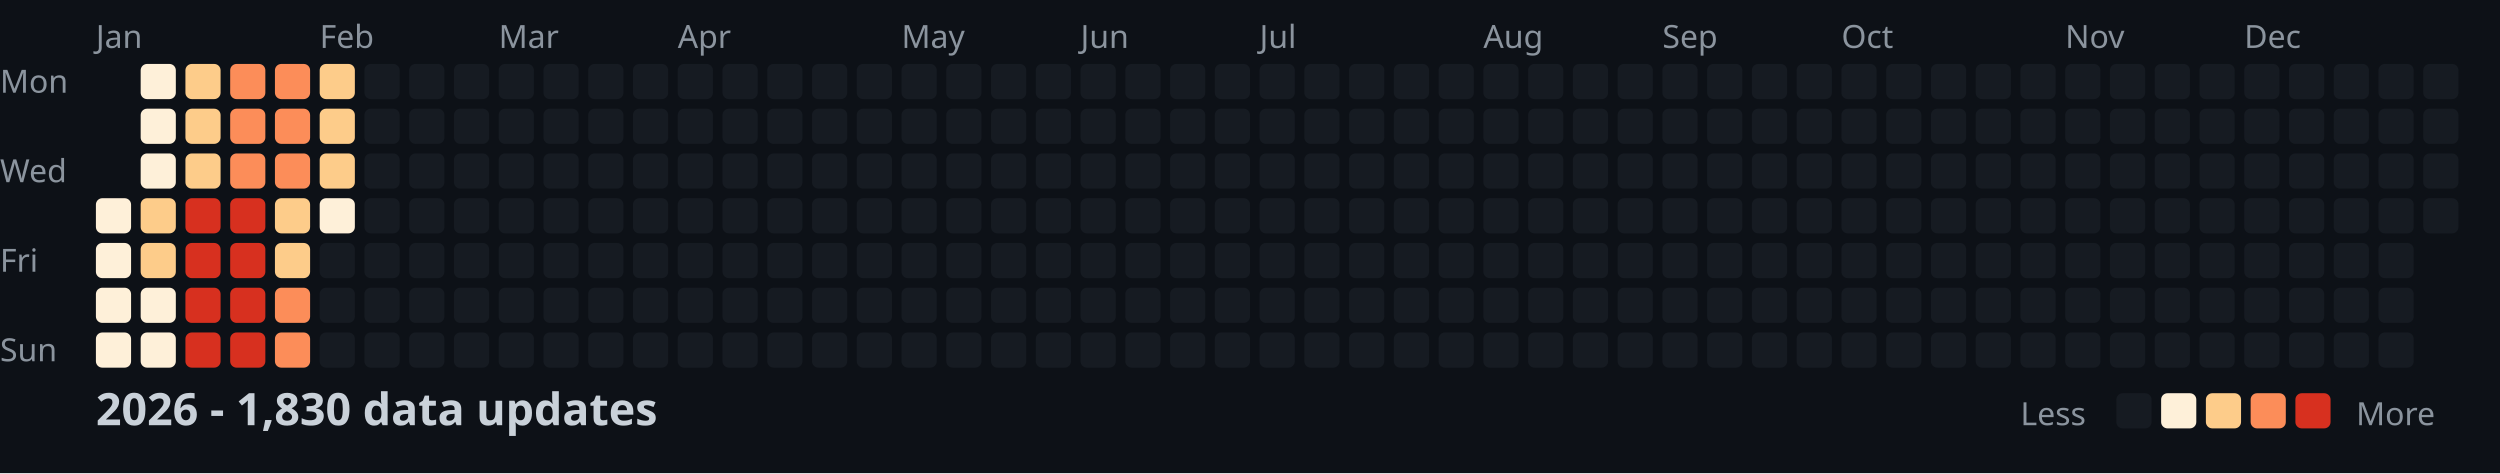
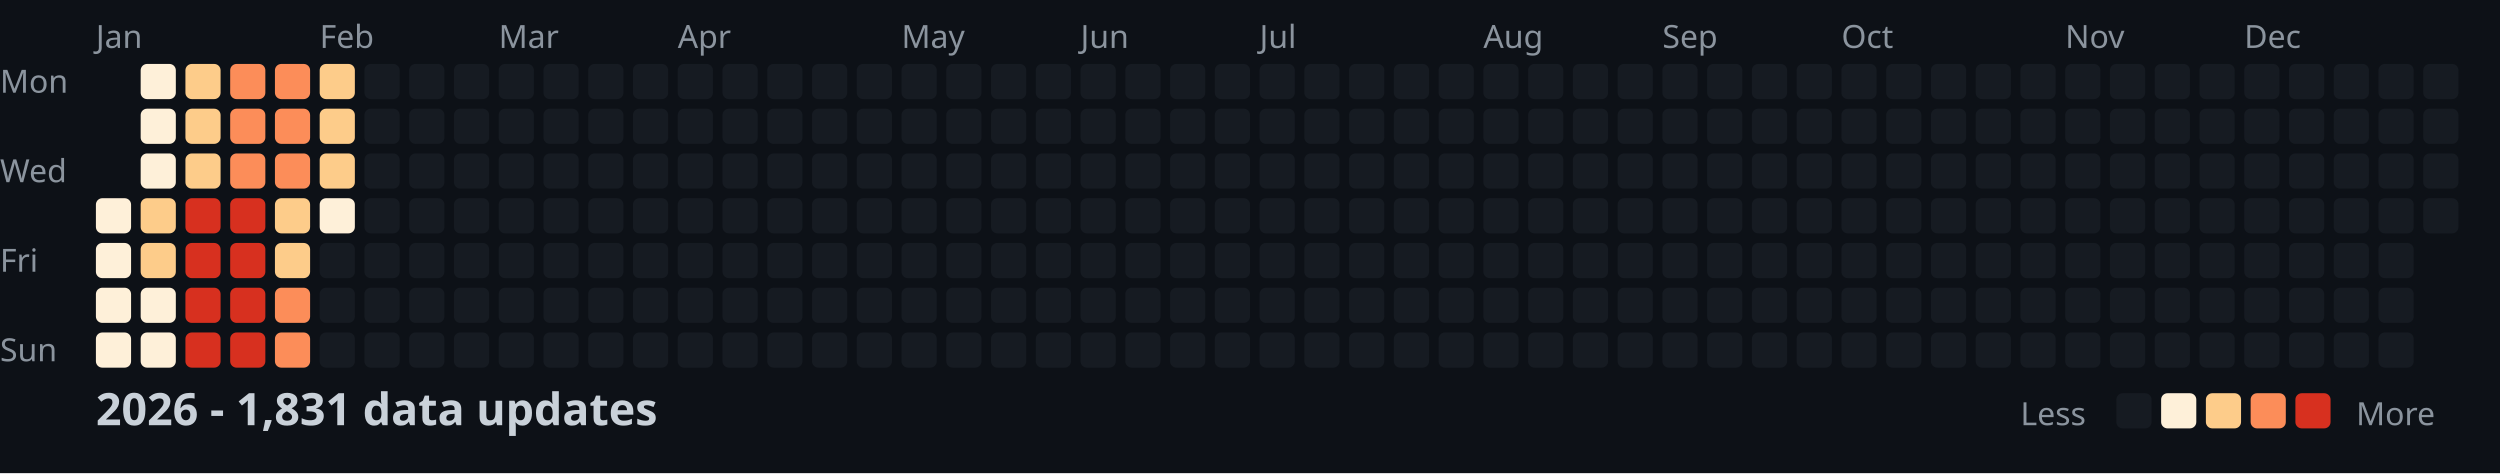
<svg xmlns="http://www.w3.org/2000/svg" width="782" height="148">
  <style>
    .month { font: 10px sans-serif; fill: #8b949e; }
    .day { font: 10px sans-serif; fill: #8b949e; }
    .title { font: bold 14px sans-serif; fill: #c9d1d9; }
    .legend { font: 10px sans-serif; fill: #8b949e; }
  </style>
  <rect width="100%" height="100%" fill="#0d1117" />
  <text x="0" y="29" class="day">Mon</text>
  <text x="0" y="57" class="day">Wed</text>
  <text x="0" y="85" class="day">Fri</text>
  <text x="0" y="113" class="day">Sun</text>
  <text x="30" y="15" class="month">Jan</text>
  <text x="100" y="15" class="month">Feb</text>
  <text x="156" y="15" class="month">Mar</text>
  <text x="212" y="15" class="month">Apr</text>
  <text x="282" y="15" class="month">May</text>
  <text x="338" y="15" class="month">Jun</text>
  <text x="394" y="15" class="month">Jul</text>
  <text x="464" y="15" class="month">Aug</text>
  <text x="520" y="15" class="month">Sep</text>
  <text x="576" y="15" class="month">Oct</text>
  <text x="646" y="15" class="month">Nov</text>
  <text x="702" y="15" class="month">Dec</text>
  <rect x="30" y="62" width="11" height="11" fill="#fef0d9" rx="2" />
  <rect x="30" y="76" width="11" height="11" fill="#fef0d9" rx="2" />
  <rect x="30" y="90" width="11" height="11" fill="#fef0d9" rx="2" />
  <rect x="30" y="104" width="11" height="11" fill="#fef0d9" rx="2" />
  <rect x="44" y="20" width="11" height="11" fill="#fef0d9" rx="2" />
  <rect x="44" y="34" width="11" height="11" fill="#fef0d9" rx="2" />
  <rect x="44" y="48" width="11" height="11" fill="#fef0d9" rx="2" />
  <rect x="44" y="62" width="11" height="11" fill="#fdcc8a" rx="2" />
  <rect x="44" y="76" width="11" height="11" fill="#fdcc8a" rx="2" />
  <rect x="44" y="90" width="11" height="11" fill="#fef0d9" rx="2" />
  <rect x="44" y="104" width="11" height="11" fill="#fef0d9" rx="2" />
  <rect x="58" y="20" width="11" height="11" fill="#fdcc8a" rx="2" />
  <rect x="58" y="34" width="11" height="11" fill="#fdcc8a" rx="2" />
  <rect x="58" y="48" width="11" height="11" fill="#fdcc8a" rx="2" />
  <rect x="58" y="62" width="11" height="11" fill="#d7301f" rx="2" />
  <rect x="58" y="76" width="11" height="11" fill="#d7301f" rx="2" />
  <rect x="58" y="90" width="11" height="11" fill="#d7301f" rx="2" />
  <rect x="58" y="104" width="11" height="11" fill="#d7301f" rx="2" />
  <rect x="72" y="20" width="11" height="11" fill="#fc8d59" rx="2" />
  <rect x="72" y="34" width="11" height="11" fill="#fc8d59" rx="2" />
  <rect x="72" y="48" width="11" height="11" fill="#fc8d59" rx="2" />
  <rect x="72" y="62" width="11" height="11" fill="#d7301f" rx="2" />
  <rect x="72" y="76" width="11" height="11" fill="#d7301f" rx="2" />
  <rect x="72" y="90" width="11" height="11" fill="#d7301f" rx="2" />
  <rect x="72" y="104" width="11" height="11" fill="#d7301f" rx="2" />
  <rect x="86" y="20" width="11" height="11" fill="#fc8d59" rx="2" />
  <rect x="86" y="34" width="11" height="11" fill="#fc8d59" rx="2" />
  <rect x="86" y="48" width="11" height="11" fill="#fc8d59" rx="2" />
  <rect x="86" y="62" width="11" height="11" fill="#fdcc8a" rx="2" />
  <rect x="86" y="76" width="11" height="11" fill="#fdcc8a" rx="2" />
  <rect x="86" y="90" width="11" height="11" fill="#fc8d59" rx="2" />
  <rect x="86" y="104" width="11" height="11" fill="#fc8d59" rx="2" />
  <rect x="100" y="20" width="11" height="11" fill="#fdcc8a" rx="2" />
  <rect x="100" y="34" width="11" height="11" fill="#fdcc8a" rx="2" />
  <rect x="100" y="48" width="11" height="11" fill="#fdcc8a" rx="2" />
  <rect x="100" y="62" width="11" height="11" fill="#fef0d9" rx="2" />
  <rect x="100" y="76" width="11" height="11" fill="#161b22" rx="2" />
  <rect x="100" y="90" width="11" height="11" fill="#161b22" rx="2" />
  <rect x="100" y="104" width="11" height="11" fill="#161b22" rx="2" />
  <rect x="114" y="20" width="11" height="11" fill="#161b22" rx="2" />
  <rect x="114" y="34" width="11" height="11" fill="#161b22" rx="2" />
  <rect x="114" y="48" width="11" height="11" fill="#161b22" rx="2" />
  <rect x="114" y="62" width="11" height="11" fill="#161b22" rx="2" />
  <rect x="114" y="76" width="11" height="11" fill="#161b22" rx="2" />
  <rect x="114" y="90" width="11" height="11" fill="#161b22" rx="2" />
  <rect x="114" y="104" width="11" height="11" fill="#161b22" rx="2" />
  <rect x="128" y="20" width="11" height="11" fill="#161b22" rx="2" />
  <rect x="128" y="34" width="11" height="11" fill="#161b22" rx="2" />
  <rect x="128" y="48" width="11" height="11" fill="#161b22" rx="2" />
  <rect x="128" y="62" width="11" height="11" fill="#161b22" rx="2" />
  <rect x="128" y="76" width="11" height="11" fill="#161b22" rx="2" />
  <rect x="128" y="90" width="11" height="11" fill="#161b22" rx="2" />
  <rect x="128" y="104" width="11" height="11" fill="#161b22" rx="2" />
  <rect x="142" y="20" width="11" height="11" fill="#161b22" rx="2" />
  <rect x="142" y="34" width="11" height="11" fill="#161b22" rx="2" />
  <rect x="142" y="48" width="11" height="11" fill="#161b22" rx="2" />
  <rect x="142" y="62" width="11" height="11" fill="#161b22" rx="2" />
  <rect x="142" y="76" width="11" height="11" fill="#161b22" rx="2" />
  <rect x="142" y="90" width="11" height="11" fill="#161b22" rx="2" />
  <rect x="142" y="104" width="11" height="11" fill="#161b22" rx="2" />
  <rect x="156" y="20" width="11" height="11" fill="#161b22" rx="2" />
  <rect x="156" y="34" width="11" height="11" fill="#161b22" rx="2" />
  <rect x="156" y="48" width="11" height="11" fill="#161b22" rx="2" />
  <rect x="156" y="62" width="11" height="11" fill="#161b22" rx="2" />
  <rect x="156" y="76" width="11" height="11" fill="#161b22" rx="2" />
  <rect x="156" y="90" width="11" height="11" fill="#161b22" rx="2" />
  <rect x="156" y="104" width="11" height="11" fill="#161b22" rx="2" />
  <rect x="170" y="20" width="11" height="11" fill="#161b22" rx="2" />
  <rect x="170" y="34" width="11" height="11" fill="#161b22" rx="2" />
  <rect x="170" y="48" width="11" height="11" fill="#161b22" rx="2" />
  <rect x="170" y="62" width="11" height="11" fill="#161b22" rx="2" />
  <rect x="170" y="76" width="11" height="11" fill="#161b22" rx="2" />
  <rect x="170" y="90" width="11" height="11" fill="#161b22" rx="2" />
  <rect x="170" y="104" width="11" height="11" fill="#161b22" rx="2" />
  <rect x="184" y="20" width="11" height="11" fill="#161b22" rx="2" />
  <rect x="184" y="34" width="11" height="11" fill="#161b22" rx="2" />
  <rect x="184" y="48" width="11" height="11" fill="#161b22" rx="2" />
  <rect x="184" y="62" width="11" height="11" fill="#161b22" rx="2" />
  <rect x="184" y="76" width="11" height="11" fill="#161b22" rx="2" />
  <rect x="184" y="90" width="11" height="11" fill="#161b22" rx="2" />
  <rect x="184" y="104" width="11" height="11" fill="#161b22" rx="2" />
  <rect x="198" y="20" width="11" height="11" fill="#161b22" rx="2" />
  <rect x="198" y="34" width="11" height="11" fill="#161b22" rx="2" />
  <rect x="198" y="48" width="11" height="11" fill="#161b22" rx="2" />
  <rect x="198" y="62" width="11" height="11" fill="#161b22" rx="2" />
  <rect x="198" y="76" width="11" height="11" fill="#161b22" rx="2" />
  <rect x="198" y="90" width="11" height="11" fill="#161b22" rx="2" />
  <rect x="198" y="104" width="11" height="11" fill="#161b22" rx="2" />
  <rect x="212" y="20" width="11" height="11" fill="#161b22" rx="2" />
  <rect x="212" y="34" width="11" height="11" fill="#161b22" rx="2" />
  <rect x="212" y="48" width="11" height="11" fill="#161b22" rx="2" />
  <rect x="212" y="62" width="11" height="11" fill="#161b22" rx="2" />
  <rect x="212" y="76" width="11" height="11" fill="#161b22" rx="2" />
  <rect x="212" y="90" width="11" height="11" fill="#161b22" rx="2" />
  <rect x="212" y="104" width="11" height="11" fill="#161b22" rx="2" />
  <rect x="226" y="20" width="11" height="11" fill="#161b22" rx="2" />
  <rect x="226" y="34" width="11" height="11" fill="#161b22" rx="2" />
  <rect x="226" y="48" width="11" height="11" fill="#161b22" rx="2" />
  <rect x="226" y="62" width="11" height="11" fill="#161b22" rx="2" />
  <rect x="226" y="76" width="11" height="11" fill="#161b22" rx="2" />
  <rect x="226" y="90" width="11" height="11" fill="#161b22" rx="2" />
  <rect x="226" y="104" width="11" height="11" fill="#161b22" rx="2" />
  <rect x="240" y="20" width="11" height="11" fill="#161b22" rx="2" />
  <rect x="240" y="34" width="11" height="11" fill="#161b22" rx="2" />
  <rect x="240" y="48" width="11" height="11" fill="#161b22" rx="2" />
  <rect x="240" y="62" width="11" height="11" fill="#161b22" rx="2" />
  <rect x="240" y="76" width="11" height="11" fill="#161b22" rx="2" />
  <rect x="240" y="90" width="11" height="11" fill="#161b22" rx="2" />
  <rect x="240" y="104" width="11" height="11" fill="#161b22" rx="2" />
  <rect x="254" y="20" width="11" height="11" fill="#161b22" rx="2" />
  <rect x="254" y="34" width="11" height="11" fill="#161b22" rx="2" />
  <rect x="254" y="48" width="11" height="11" fill="#161b22" rx="2" />
  <rect x="254" y="62" width="11" height="11" fill="#161b22" rx="2" />
  <rect x="254" y="76" width="11" height="11" fill="#161b22" rx="2" />
  <rect x="254" y="90" width="11" height="11" fill="#161b22" rx="2" />
  <rect x="254" y="104" width="11" height="11" fill="#161b22" rx="2" />
  <rect x="268" y="20" width="11" height="11" fill="#161b22" rx="2" />
  <rect x="268" y="34" width="11" height="11" fill="#161b22" rx="2" />
  <rect x="268" y="48" width="11" height="11" fill="#161b22" rx="2" />
  <rect x="268" y="62" width="11" height="11" fill="#161b22" rx="2" />
  <rect x="268" y="76" width="11" height="11" fill="#161b22" rx="2" />
  <rect x="268" y="90" width="11" height="11" fill="#161b22" rx="2" />
  <rect x="268" y="104" width="11" height="11" fill="#161b22" rx="2" />
  <rect x="282" y="20" width="11" height="11" fill="#161b22" rx="2" />
  <rect x="282" y="34" width="11" height="11" fill="#161b22" rx="2" />
  <rect x="282" y="48" width="11" height="11" fill="#161b22" rx="2" />
  <rect x="282" y="62" width="11" height="11" fill="#161b22" rx="2" />
  <rect x="282" y="76" width="11" height="11" fill="#161b22" rx="2" />
  <rect x="282" y="90" width="11" height="11" fill="#161b22" rx="2" />
  <rect x="282" y="104" width="11" height="11" fill="#161b22" rx="2" />
  <rect x="296" y="20" width="11" height="11" fill="#161b22" rx="2" />
  <rect x="296" y="34" width="11" height="11" fill="#161b22" rx="2" />
  <rect x="296" y="48" width="11" height="11" fill="#161b22" rx="2" />
  <rect x="296" y="62" width="11" height="11" fill="#161b22" rx="2" />
  <rect x="296" y="76" width="11" height="11" fill="#161b22" rx="2" />
  <rect x="296" y="90" width="11" height="11" fill="#161b22" rx="2" />
  <rect x="296" y="104" width="11" height="11" fill="#161b22" rx="2" />
  <rect x="310" y="20" width="11" height="11" fill="#161b22" rx="2" />
  <rect x="310" y="34" width="11" height="11" fill="#161b22" rx="2" />
  <rect x="310" y="48" width="11" height="11" fill="#161b22" rx="2" />
  <rect x="310" y="62" width="11" height="11" fill="#161b22" rx="2" />
  <rect x="310" y="76" width="11" height="11" fill="#161b22" rx="2" />
  <rect x="310" y="90" width="11" height="11" fill="#161b22" rx="2" />
  <rect x="310" y="104" width="11" height="11" fill="#161b22" rx="2" />
  <rect x="324" y="20" width="11" height="11" fill="#161b22" rx="2" />
  <rect x="324" y="34" width="11" height="11" fill="#161b22" rx="2" />
  <rect x="324" y="48" width="11" height="11" fill="#161b22" rx="2" />
  <rect x="324" y="62" width="11" height="11" fill="#161b22" rx="2" />
  <rect x="324" y="76" width="11" height="11" fill="#161b22" rx="2" />
  <rect x="324" y="90" width="11" height="11" fill="#161b22" rx="2" />
  <rect x="324" y="104" width="11" height="11" fill="#161b22" rx="2" />
  <rect x="338" y="20" width="11" height="11" fill="#161b22" rx="2" />
  <rect x="338" y="34" width="11" height="11" fill="#161b22" rx="2" />
  <rect x="338" y="48" width="11" height="11" fill="#161b22" rx="2" />
  <rect x="338" y="62" width="11" height="11" fill="#161b22" rx="2" />
  <rect x="338" y="76" width="11" height="11" fill="#161b22" rx="2" />
  <rect x="338" y="90" width="11" height="11" fill="#161b22" rx="2" />
  <rect x="338" y="104" width="11" height="11" fill="#161b22" rx="2" />
  <rect x="352" y="20" width="11" height="11" fill="#161b22" rx="2" />
  <rect x="352" y="34" width="11" height="11" fill="#161b22" rx="2" />
  <rect x="352" y="48" width="11" height="11" fill="#161b22" rx="2" />
  <rect x="352" y="62" width="11" height="11" fill="#161b22" rx="2" />
  <rect x="352" y="76" width="11" height="11" fill="#161b22" rx="2" />
  <rect x="352" y="90" width="11" height="11" fill="#161b22" rx="2" />
  <rect x="352" y="104" width="11" height="11" fill="#161b22" rx="2" />
  <rect x="366" y="20" width="11" height="11" fill="#161b22" rx="2" />
  <rect x="366" y="34" width="11" height="11" fill="#161b22" rx="2" />
  <rect x="366" y="48" width="11" height="11" fill="#161b22" rx="2" />
  <rect x="366" y="62" width="11" height="11" fill="#161b22" rx="2" />
  <rect x="366" y="76" width="11" height="11" fill="#161b22" rx="2" />
  <rect x="366" y="90" width="11" height="11" fill="#161b22" rx="2" />
  <rect x="366" y="104" width="11" height="11" fill="#161b22" rx="2" />
  <rect x="380" y="20" width="11" height="11" fill="#161b22" rx="2" />
  <rect x="380" y="34" width="11" height="11" fill="#161b22" rx="2" />
  <rect x="380" y="48" width="11" height="11" fill="#161b22" rx="2" />
  <rect x="380" y="62" width="11" height="11" fill="#161b22" rx="2" />
  <rect x="380" y="76" width="11" height="11" fill="#161b22" rx="2" />
  <rect x="380" y="90" width="11" height="11" fill="#161b22" rx="2" />
  <rect x="380" y="104" width="11" height="11" fill="#161b22" rx="2" />
  <rect x="394" y="20" width="11" height="11" fill="#161b22" rx="2" />
  <rect x="394" y="34" width="11" height="11" fill="#161b22" rx="2" />
  <rect x="394" y="48" width="11" height="11" fill="#161b22" rx="2" />
  <rect x="394" y="62" width="11" height="11" fill="#161b22" rx="2" />
  <rect x="394" y="76" width="11" height="11" fill="#161b22" rx="2" />
  <rect x="394" y="90" width="11" height="11" fill="#161b22" rx="2" />
  <rect x="394" y="104" width="11" height="11" fill="#161b22" rx="2" />
  <rect x="408" y="20" width="11" height="11" fill="#161b22" rx="2" />
  <rect x="408" y="34" width="11" height="11" fill="#161b22" rx="2" />
  <rect x="408" y="48" width="11" height="11" fill="#161b22" rx="2" />
  <rect x="408" y="62" width="11" height="11" fill="#161b22" rx="2" />
  <rect x="408" y="76" width="11" height="11" fill="#161b22" rx="2" />
  <rect x="408" y="90" width="11" height="11" fill="#161b22" rx="2" />
  <rect x="408" y="104" width="11" height="11" fill="#161b22" rx="2" />
  <rect x="422" y="20" width="11" height="11" fill="#161b22" rx="2" />
  <rect x="422" y="34" width="11" height="11" fill="#161b22" rx="2" />
  <rect x="422" y="48" width="11" height="11" fill="#161b22" rx="2" />
  <rect x="422" y="62" width="11" height="11" fill="#161b22" rx="2" />
  <rect x="422" y="76" width="11" height="11" fill="#161b22" rx="2" />
  <rect x="422" y="90" width="11" height="11" fill="#161b22" rx="2" />
  <rect x="422" y="104" width="11" height="11" fill="#161b22" rx="2" />
  <rect x="436" y="20" width="11" height="11" fill="#161b22" rx="2" />
  <rect x="436" y="34" width="11" height="11" fill="#161b22" rx="2" />
  <rect x="436" y="48" width="11" height="11" fill="#161b22" rx="2" />
  <rect x="436" y="62" width="11" height="11" fill="#161b22" rx="2" />
  <rect x="436" y="76" width="11" height="11" fill="#161b22" rx="2" />
  <rect x="436" y="90" width="11" height="11" fill="#161b22" rx="2" />
  <rect x="436" y="104" width="11" height="11" fill="#161b22" rx="2" />
  <rect x="450" y="20" width="11" height="11" fill="#161b22" rx="2" />
  <rect x="450" y="34" width="11" height="11" fill="#161b22" rx="2" />
  <rect x="450" y="48" width="11" height="11" fill="#161b22" rx="2" />
  <rect x="450" y="62" width="11" height="11" fill="#161b22" rx="2" />
  <rect x="450" y="76" width="11" height="11" fill="#161b22" rx="2" />
  <rect x="450" y="90" width="11" height="11" fill="#161b22" rx="2" />
  <rect x="450" y="104" width="11" height="11" fill="#161b22" rx="2" />
  <rect x="464" y="20" width="11" height="11" fill="#161b22" rx="2" />
  <rect x="464" y="34" width="11" height="11" fill="#161b22" rx="2" />
  <rect x="464" y="48" width="11" height="11" fill="#161b22" rx="2" />
  <rect x="464" y="62" width="11" height="11" fill="#161b22" rx="2" />
  <rect x="464" y="76" width="11" height="11" fill="#161b22" rx="2" />
  <rect x="464" y="90" width="11" height="11" fill="#161b22" rx="2" />
  <rect x="464" y="104" width="11" height="11" fill="#161b22" rx="2" />
  <rect x="478" y="20" width="11" height="11" fill="#161b22" rx="2" />
  <rect x="478" y="34" width="11" height="11" fill="#161b22" rx="2" />
  <rect x="478" y="48" width="11" height="11" fill="#161b22" rx="2" />
  <rect x="478" y="62" width="11" height="11" fill="#161b22" rx="2" />
  <rect x="478" y="76" width="11" height="11" fill="#161b22" rx="2" />
  <rect x="478" y="90" width="11" height="11" fill="#161b22" rx="2" />
  <rect x="478" y="104" width="11" height="11" fill="#161b22" rx="2" />
  <rect x="492" y="20" width="11" height="11" fill="#161b22" rx="2" />
  <rect x="492" y="34" width="11" height="11" fill="#161b22" rx="2" />
  <rect x="492" y="48" width="11" height="11" fill="#161b22" rx="2" />
  <rect x="492" y="62" width="11" height="11" fill="#161b22" rx="2" />
  <rect x="492" y="76" width="11" height="11" fill="#161b22" rx="2" />
  <rect x="492" y="90" width="11" height="11" fill="#161b22" rx="2" />
  <rect x="492" y="104" width="11" height="11" fill="#161b22" rx="2" />
  <rect x="506" y="20" width="11" height="11" fill="#161b22" rx="2" />
  <rect x="506" y="34" width="11" height="11" fill="#161b22" rx="2" />
  <rect x="506" y="48" width="11" height="11" fill="#161b22" rx="2" />
  <rect x="506" y="62" width="11" height="11" fill="#161b22" rx="2" />
  <rect x="506" y="76" width="11" height="11" fill="#161b22" rx="2" />
  <rect x="506" y="90" width="11" height="11" fill="#161b22" rx="2" />
  <rect x="506" y="104" width="11" height="11" fill="#161b22" rx="2" />
  <rect x="520" y="20" width="11" height="11" fill="#161b22" rx="2" />
  <rect x="520" y="34" width="11" height="11" fill="#161b22" rx="2" />
  <rect x="520" y="48" width="11" height="11" fill="#161b22" rx="2" />
  <rect x="520" y="62" width="11" height="11" fill="#161b22" rx="2" />
  <rect x="520" y="76" width="11" height="11" fill="#161b22" rx="2" />
  <rect x="520" y="90" width="11" height="11" fill="#161b22" rx="2" />
  <rect x="520" y="104" width="11" height="11" fill="#161b22" rx="2" />
  <rect x="534" y="20" width="11" height="11" fill="#161b22" rx="2" />
  <rect x="534" y="34" width="11" height="11" fill="#161b22" rx="2" />
  <rect x="534" y="48" width="11" height="11" fill="#161b22" rx="2" />
  <rect x="534" y="62" width="11" height="11" fill="#161b22" rx="2" />
  <rect x="534" y="76" width="11" height="11" fill="#161b22" rx="2" />
  <rect x="534" y="90" width="11" height="11" fill="#161b22" rx="2" />
  <rect x="534" y="104" width="11" height="11" fill="#161b22" rx="2" />
  <rect x="548" y="20" width="11" height="11" fill="#161b22" rx="2" />
  <rect x="548" y="34" width="11" height="11" fill="#161b22" rx="2" />
  <rect x="548" y="48" width="11" height="11" fill="#161b22" rx="2" />
  <rect x="548" y="62" width="11" height="11" fill="#161b22" rx="2" />
  <rect x="548" y="76" width="11" height="11" fill="#161b22" rx="2" />
  <rect x="548" y="90" width="11" height="11" fill="#161b22" rx="2" />
  <rect x="548" y="104" width="11" height="11" fill="#161b22" rx="2" />
  <rect x="562" y="20" width="11" height="11" fill="#161b22" rx="2" />
  <rect x="562" y="34" width="11" height="11" fill="#161b22" rx="2" />
  <rect x="562" y="48" width="11" height="11" fill="#161b22" rx="2" />
  <rect x="562" y="62" width="11" height="11" fill="#161b22" rx="2" />
  <rect x="562" y="76" width="11" height="11" fill="#161b22" rx="2" />
  <rect x="562" y="90" width="11" height="11" fill="#161b22" rx="2" />
  <rect x="562" y="104" width="11" height="11" fill="#161b22" rx="2" />
  <rect x="576" y="20" width="11" height="11" fill="#161b22" rx="2" />
  <rect x="576" y="34" width="11" height="11" fill="#161b22" rx="2" />
  <rect x="576" y="48" width="11" height="11" fill="#161b22" rx="2" />
  <rect x="576" y="62" width="11" height="11" fill="#161b22" rx="2" />
  <rect x="576" y="76" width="11" height="11" fill="#161b22" rx="2" />
  <rect x="576" y="90" width="11" height="11" fill="#161b22" rx="2" />
  <rect x="576" y="104" width="11" height="11" fill="#161b22" rx="2" />
  <rect x="590" y="20" width="11" height="11" fill="#161b22" rx="2" />
  <rect x="590" y="34" width="11" height="11" fill="#161b22" rx="2" />
  <rect x="590" y="48" width="11" height="11" fill="#161b22" rx="2" />
  <rect x="590" y="62" width="11" height="11" fill="#161b22" rx="2" />
  <rect x="590" y="76" width="11" height="11" fill="#161b22" rx="2" />
  <rect x="590" y="90" width="11" height="11" fill="#161b22" rx="2" />
  <rect x="590" y="104" width="11" height="11" fill="#161b22" rx="2" />
  <rect x="604" y="20" width="11" height="11" fill="#161b22" rx="2" />
  <rect x="604" y="34" width="11" height="11" fill="#161b22" rx="2" />
  <rect x="604" y="48" width="11" height="11" fill="#161b22" rx="2" />
  <rect x="604" y="62" width="11" height="11" fill="#161b22" rx="2" />
  <rect x="604" y="76" width="11" height="11" fill="#161b22" rx="2" />
  <rect x="604" y="90" width="11" height="11" fill="#161b22" rx="2" />
  <rect x="604" y="104" width="11" height="11" fill="#161b22" rx="2" />
  <rect x="618" y="20" width="11" height="11" fill="#161b22" rx="2" />
  <rect x="618" y="34" width="11" height="11" fill="#161b22" rx="2" />
  <rect x="618" y="48" width="11" height="11" fill="#161b22" rx="2" />
  <rect x="618" y="62" width="11" height="11" fill="#161b22" rx="2" />
  <rect x="618" y="76" width="11" height="11" fill="#161b22" rx="2" />
  <rect x="618" y="90" width="11" height="11" fill="#161b22" rx="2" />
  <rect x="618" y="104" width="11" height="11" fill="#161b22" rx="2" />
  <rect x="632" y="20" width="11" height="11" fill="#161b22" rx="2" />
  <rect x="632" y="34" width="11" height="11" fill="#161b22" rx="2" />
  <rect x="632" y="48" width="11" height="11" fill="#161b22" rx="2" />
  <rect x="632" y="62" width="11" height="11" fill="#161b22" rx="2" />
  <rect x="632" y="76" width="11" height="11" fill="#161b22" rx="2" />
  <rect x="632" y="90" width="11" height="11" fill="#161b22" rx="2" />
  <rect x="632" y="104" width="11" height="11" fill="#161b22" rx="2" />
  <rect x="646" y="20" width="11" height="11" fill="#161b22" rx="2" />
  <rect x="646" y="34" width="11" height="11" fill="#161b22" rx="2" />
  <rect x="646" y="48" width="11" height="11" fill="#161b22" rx="2" />
  <rect x="646" y="62" width="11" height="11" fill="#161b22" rx="2" />
  <rect x="646" y="76" width="11" height="11" fill="#161b22" rx="2" />
  <rect x="646" y="90" width="11" height="11" fill="#161b22" rx="2" />
  <rect x="646" y="104" width="11" height="11" fill="#161b22" rx="2" />
  <rect x="660" y="20" width="11" height="11" fill="#161b22" rx="2" />
  <rect x="660" y="34" width="11" height="11" fill="#161b22" rx="2" />
  <rect x="660" y="48" width="11" height="11" fill="#161b22" rx="2" />
  <rect x="660" y="62" width="11" height="11" fill="#161b22" rx="2" />
  <rect x="660" y="76" width="11" height="11" fill="#161b22" rx="2" />
  <rect x="660" y="90" width="11" height="11" fill="#161b22" rx="2" />
  <rect x="660" y="104" width="11" height="11" fill="#161b22" rx="2" />
  <rect x="674" y="20" width="11" height="11" fill="#161b22" rx="2" />
  <rect x="674" y="34" width="11" height="11" fill="#161b22" rx="2" />
  <rect x="674" y="48" width="11" height="11" fill="#161b22" rx="2" />
  <rect x="674" y="62" width="11" height="11" fill="#161b22" rx="2" />
  <rect x="674" y="76" width="11" height="11" fill="#161b22" rx="2" />
  <rect x="674" y="90" width="11" height="11" fill="#161b22" rx="2" />
  <rect x="674" y="104" width="11" height="11" fill="#161b22" rx="2" />
  <rect x="688" y="20" width="11" height="11" fill="#161b22" rx="2" />
  <rect x="688" y="34" width="11" height="11" fill="#161b22" rx="2" />
  <rect x="688" y="48" width="11" height="11" fill="#161b22" rx="2" />
  <rect x="688" y="62" width="11" height="11" fill="#161b22" rx="2" />
  <rect x="688" y="76" width="11" height="11" fill="#161b22" rx="2" />
  <rect x="688" y="90" width="11" height="11" fill="#161b22" rx="2" />
  <rect x="688" y="104" width="11" height="11" fill="#161b22" rx="2" />
  <rect x="702" y="20" width="11" height="11" fill="#161b22" rx="2" />
  <rect x="702" y="34" width="11" height="11" fill="#161b22" rx="2" />
  <rect x="702" y="48" width="11" height="11" fill="#161b22" rx="2" />
  <rect x="702" y="62" width="11" height="11" fill="#161b22" rx="2" />
  <rect x="702" y="76" width="11" height="11" fill="#161b22" rx="2" />
  <rect x="702" y="90" width="11" height="11" fill="#161b22" rx="2" />
  <rect x="702" y="104" width="11" height="11" fill="#161b22" rx="2" />
  <rect x="716" y="20" width="11" height="11" fill="#161b22" rx="2" />
  <rect x="716" y="34" width="11" height="11" fill="#161b22" rx="2" />
  <rect x="716" y="48" width="11" height="11" fill="#161b22" rx="2" />
  <rect x="716" y="62" width="11" height="11" fill="#161b22" rx="2" />
  <rect x="716" y="76" width="11" height="11" fill="#161b22" rx="2" />
  <rect x="716" y="90" width="11" height="11" fill="#161b22" rx="2" />
  <rect x="716" y="104" width="11" height="11" fill="#161b22" rx="2" />
  <rect x="730" y="20" width="11" height="11" fill="#161b22" rx="2" />
  <rect x="730" y="34" width="11" height="11" fill="#161b22" rx="2" />
  <rect x="730" y="48" width="11" height="11" fill="#161b22" rx="2" />
  <rect x="730" y="62" width="11" height="11" fill="#161b22" rx="2" />
  <rect x="730" y="76" width="11" height="11" fill="#161b22" rx="2" />
  <rect x="730" y="90" width="11" height="11" fill="#161b22" rx="2" />
  <rect x="730" y="104" width="11" height="11" fill="#161b22" rx="2" />
  <rect x="744" y="20" width="11" height="11" fill="#161b22" rx="2" />
  <rect x="744" y="34" width="11" height="11" fill="#161b22" rx="2" />
  <rect x="744" y="48" width="11" height="11" fill="#161b22" rx="2" />
  <rect x="744" y="62" width="11" height="11" fill="#161b22" rx="2" />
  <rect x="744" y="76" width="11" height="11" fill="#161b22" rx="2" />
  <rect x="744" y="90" width="11" height="11" fill="#161b22" rx="2" />
  <rect x="744" y="104" width="11" height="11" fill="#161b22" rx="2" />
  <rect x="758" y="20" width="11" height="11" fill="#161b22" rx="2" />
  <rect x="758" y="34" width="11" height="11" fill="#161b22" rx="2" />
  <rect x="758" y="48" width="11" height="11" fill="#161b22" rx="2" />
  <rect x="758" y="62" width="11" height="11" fill="#161b22" rx="2" />
-   <text x="30" y="133" class="title">2026 - 1,830 data updates</text>
+   <text x="30" y="133" class="title">2026 - 1,831 data updates</text>
  <text x="632" y="133" class="legend">Less</text>
  <rect x="662" y="123" width="11" height="11" fill="#161b22" rx="2" />
  <rect x="676" y="123" width="11" height="11" fill="#fef0d9" rx="2" />
  <rect x="690" y="123" width="11" height="11" fill="#fdcc8a" rx="2" />
  <rect x="704" y="123" width="11" height="11" fill="#fc8d59" rx="2" />
  <rect x="718" y="123" width="11" height="11" fill="#d7301f" rx="2" />
  <text x="737" y="133" class="legend">More</text>
</svg>
